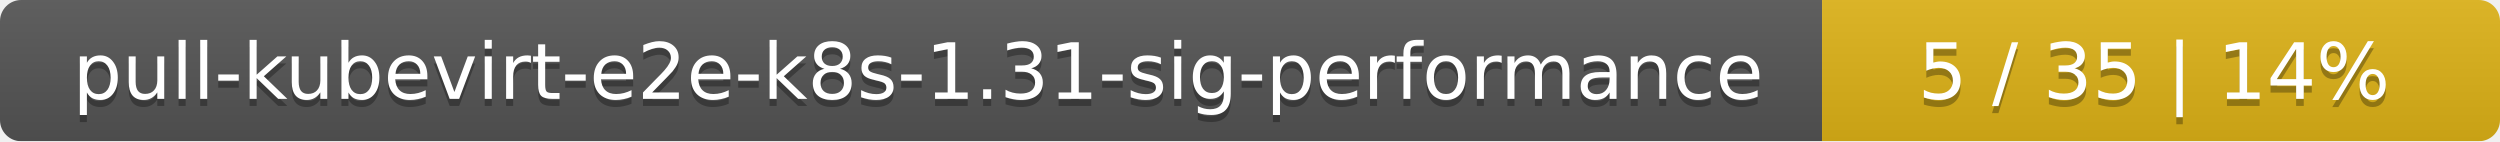
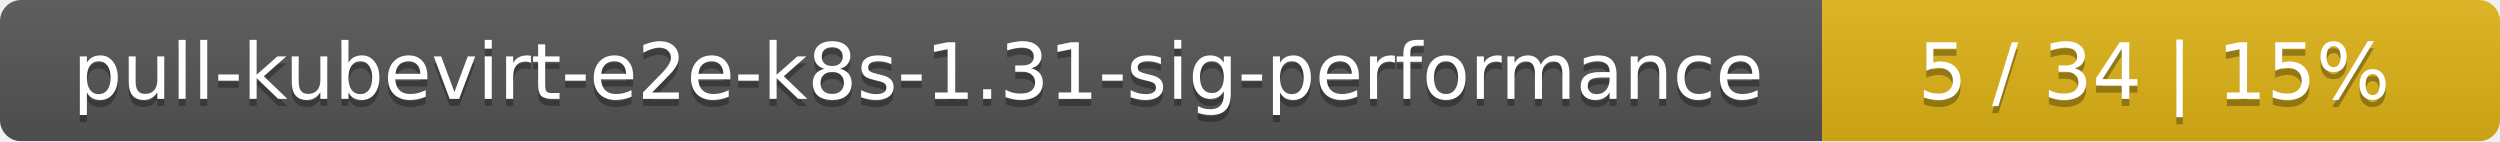
<svg xmlns="http://www.w3.org/2000/svg" width="354" height="20">
  <linearGradient id="smooth" x2="0" y2="100%">
    <stop offset="0" stop-color="#bbb" stop-opacity=".1" />
    <stop offset="1" stop-opacity=".1" />
  </linearGradient>
  <mask id="round">
    <rect width="354" height="20" rx="3" fill="#fff" />
  </mask>
  <g mask="url(#round)">
    <rect width="258" height="20" fill="#555" />
    <rect x="258" width="96" height="20" fill="#dfb317" />
    <rect width="354" height="20" fill="url(#smooth)" />
  </g>
  <g fill="#fff" text-anchor="middle" font-family="DejaVu Sans,Verdana,Geneva,sans-serif" font-size="11">
    <text x="130" y="15" fill="#010101" fill-opacity=".3">pull-kubevirt-e2e-k8s-1.31-sig-performance</text>
    <text x="130" y="14">pull-kubevirt-e2e-k8s-1.31-sig-performance</text>
-     <text x="305" y="15" fill="#010101" fill-opacity=".3">5 / 35    |    14%</text>
-     <text x="305" y="14">5 / 35    |    14%</text>
+     <text x="305" y="15" fill="#010101" fill-opacity=".3">5 / 34    |    15%</text>
+     <text x="305" y="14">5 / 34    |    15%</text>
  </g>
</svg>
